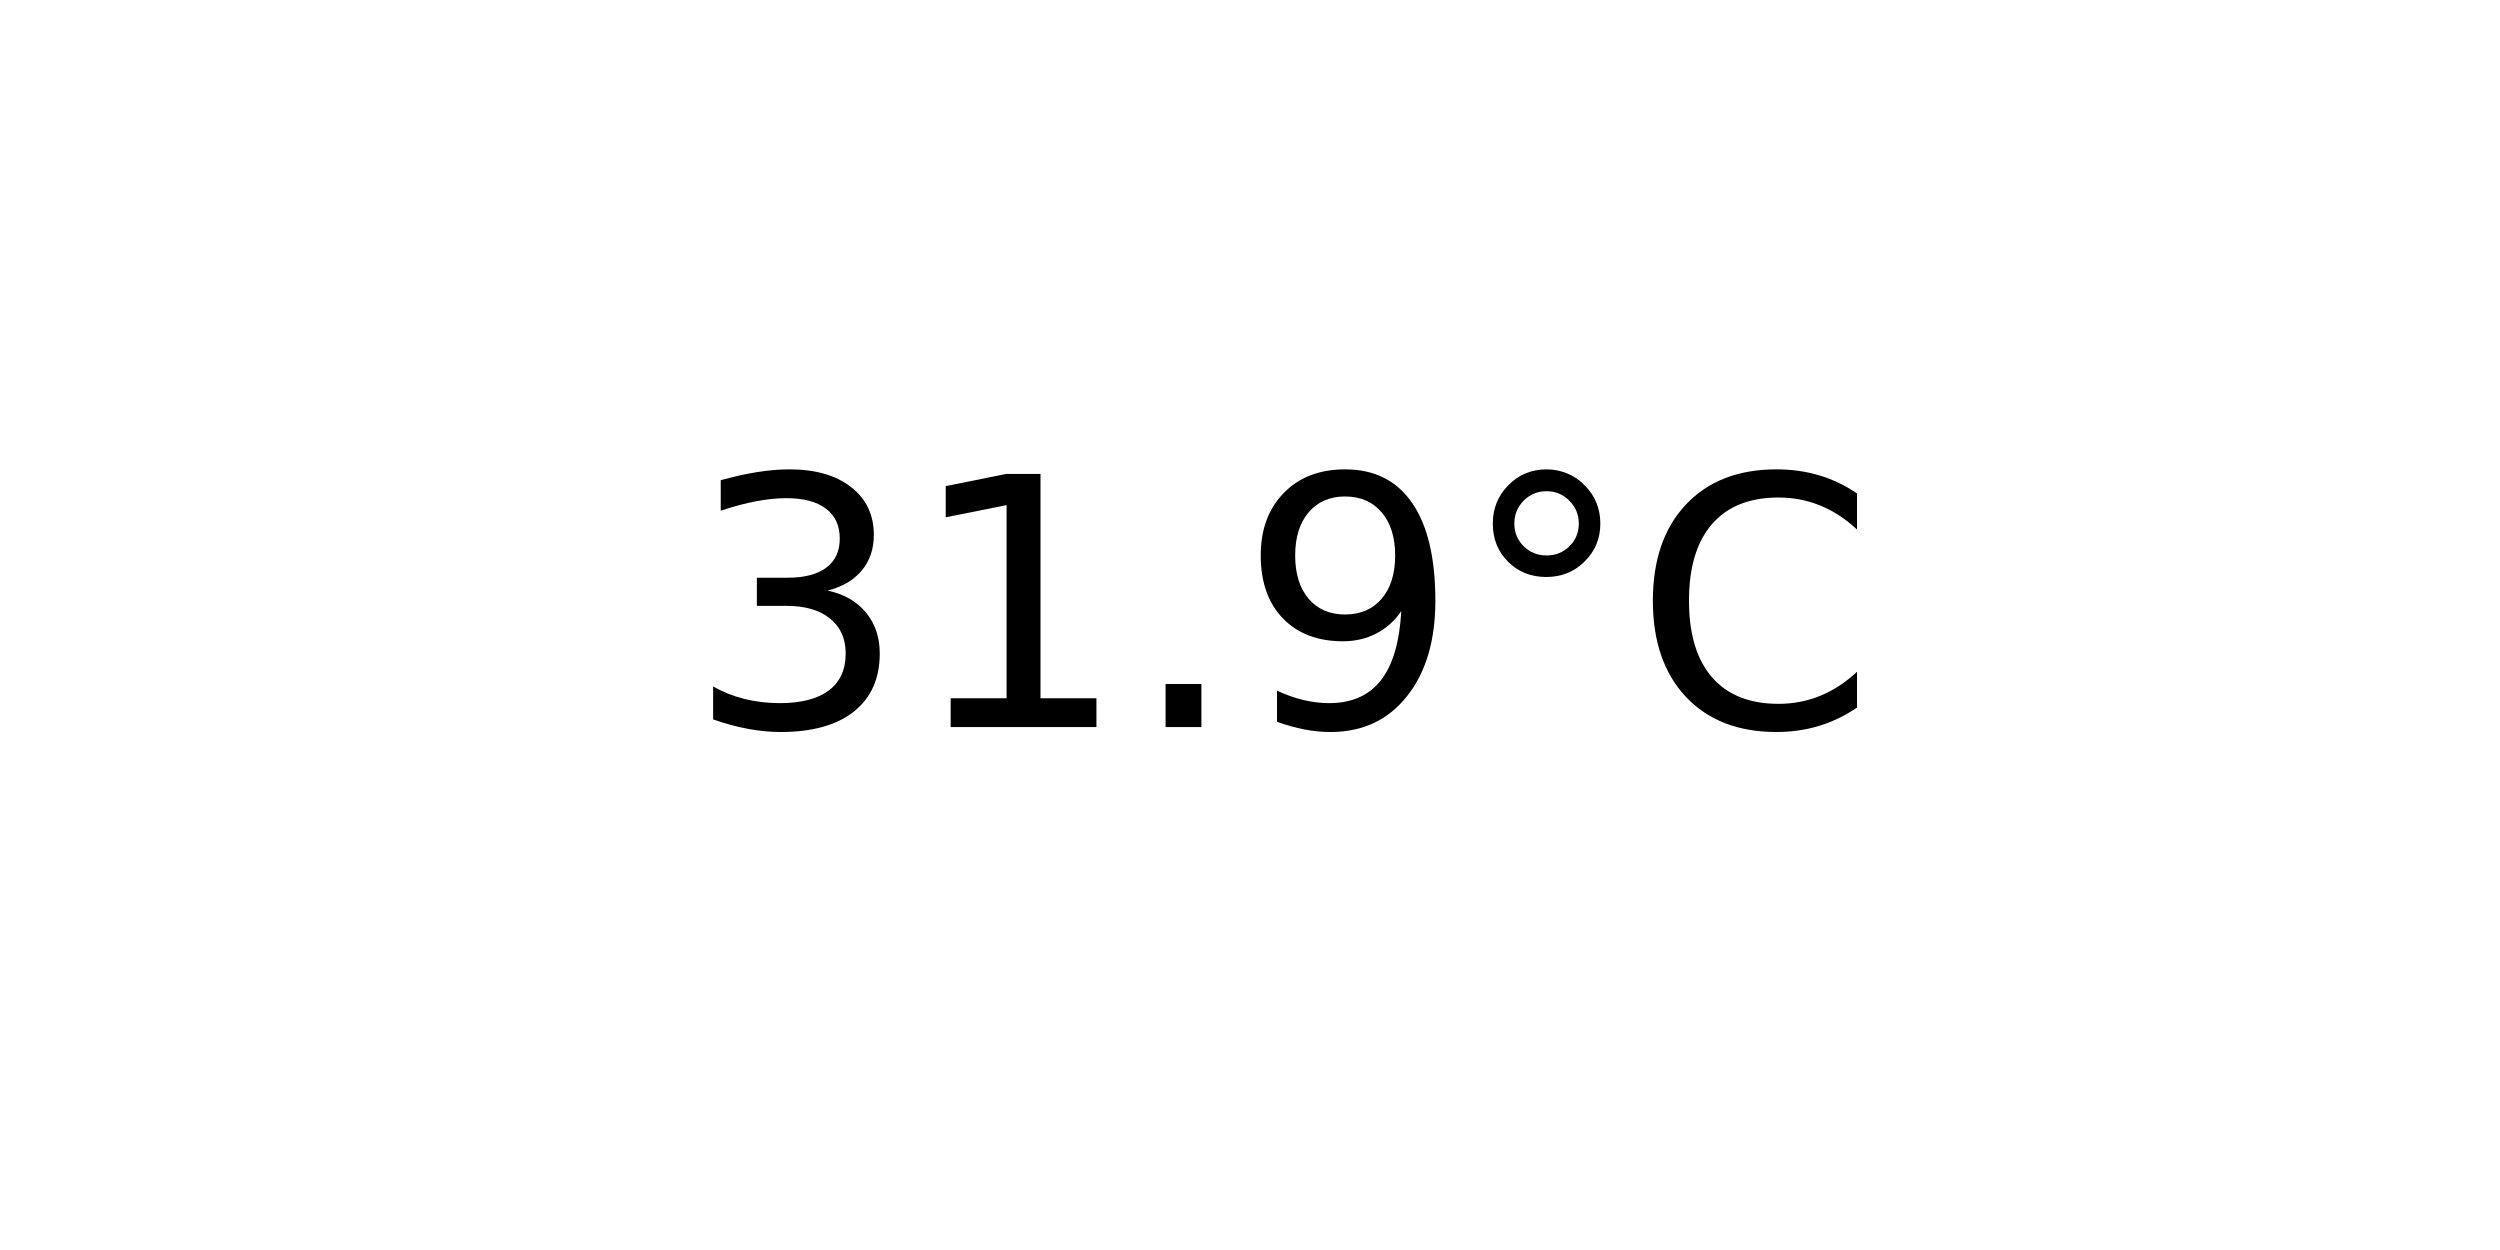
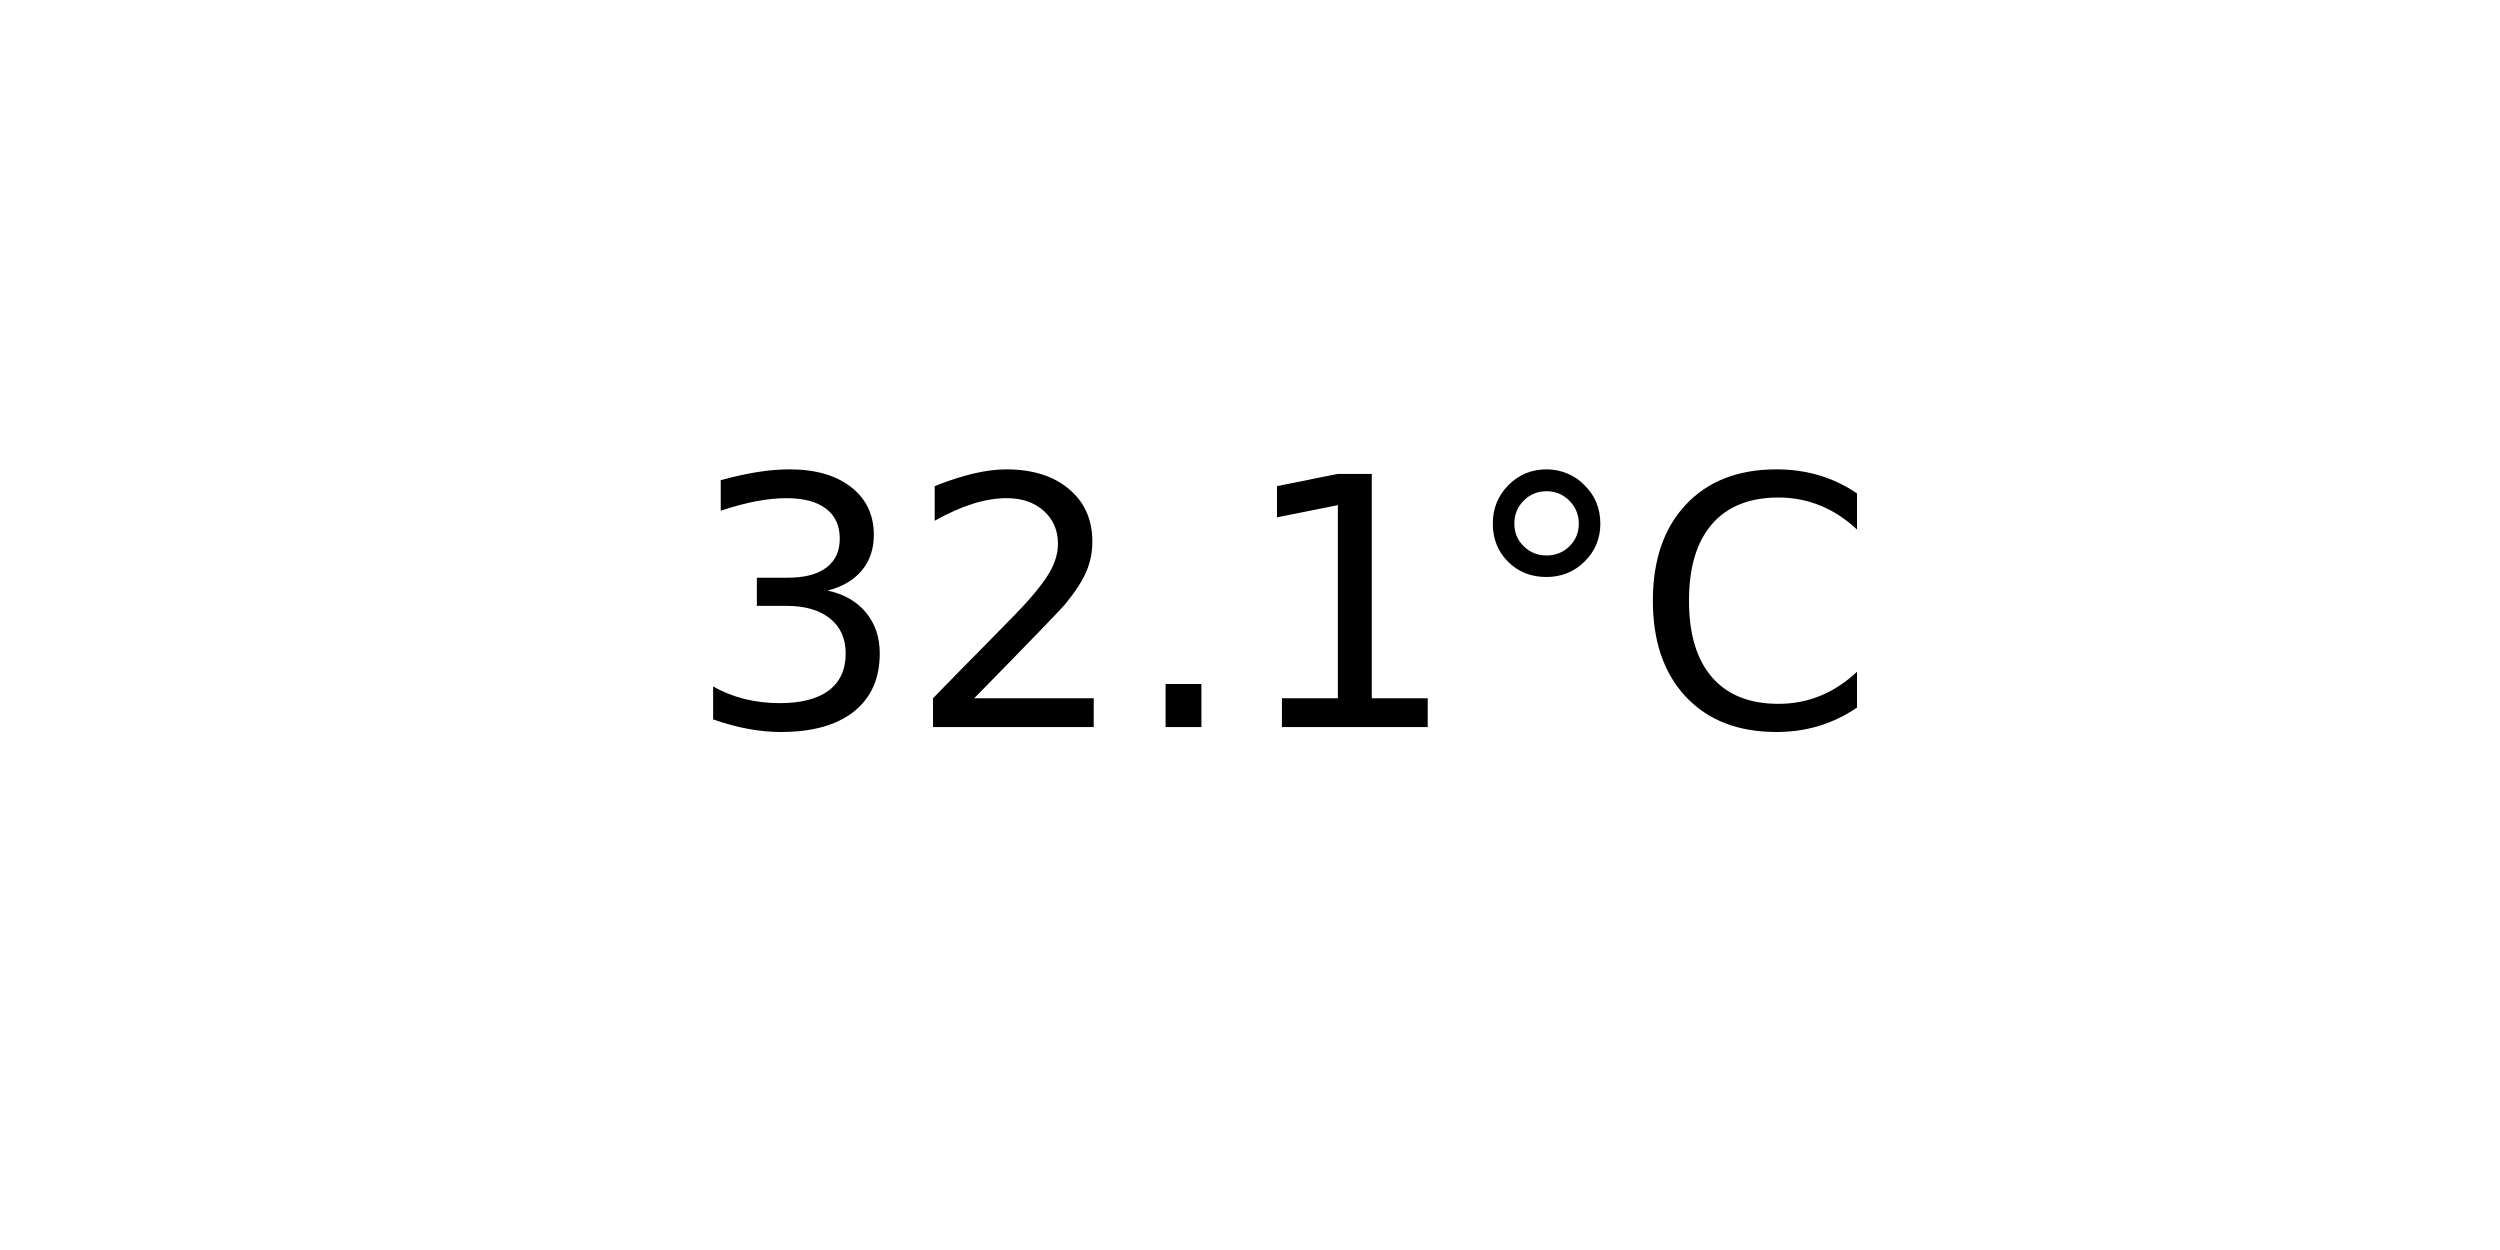
<svg xmlns="http://www.w3.org/2000/svg" xmlns:xlink="http://www.w3.org/1999/xlink" width="72pt" height="36pt" viewBox="0 0 72 36" version="1.1">
  <defs>
    <style type="text/css">*{stroke-linejoin: round; stroke-linecap: butt}</style>
  </defs>
  <g id="figure_1">
    <g id="axes_1">
      <g id="text_1">
        <g transform="translate(19.77578 20.93937) scale(0.1 -0.1)">
          <defs>
            <path id="DejaVuSans-33" d="M 2597 2516  Q 3050 2419 3304 2112  Q 3559 1806 3559 1356  Q 3559 666 3084 287  Q 2609 -91 1734 -91  Q 1441 -91 1130 -33  Q 819 25 488 141  L 488 750  Q 750 597 1062 519  Q 1375 441 1716 441  Q 2309 441 2620 675  Q 2931 909 2931 1356  Q 2931 1769 2642 2001  Q 2353 2234 1838 2234  L 1294 2234  L 1294 2753  L 1863 2753  Q 2328 2753 2575 2939  Q 2822 3125 2822 3475  Q 2822 3834 2567 4026  Q 2313 4219 1838 4219  Q 1578 4219 1281 4162  Q 984 4106 628 3988  L 628 4550  Q 988 4650 1302 4700  Q 1616 4750 1894 4750  Q 2613 4750 3031 4423  Q 3450 4097 3450 3541  Q 3450 3153 3228 2886  Q 3006 2619 2597 2516  z " transform="scale(0.015625)" />
+             <path id="DejaVuSans-32" d="M 1228 531  L 3431 531  L 3431 0  L 469 0  L 469 531  Q 828 903 1448 1529  Q 2069 2156 2228 2338  Q 2531 2678 2651 2914  Q 2772 3150 2772 3378  Q 2772 3750 2511 3984  Q 2250 4219 1831 4219  Q 1534 4219 1204 4116  Q 875 4013 500 3803  L 500 4441  Q 881 4594 1212 4672  Q 1544 4750 1819 4750  Q 2544 4750 2975 4387  Q 3406 4025 3406 3419  Q 3406 3131 3298 2873  Q 3191 2616 2906 2266  Q 2828 2175 2409 1742  Q 1991 1309 1228 531  z " transform="scale(0.015625)" />
+             <path id="DejaVuSans-2e" d="M 684 794  L 1344 794  L 1344 0  L 684 0  L 684 794  z " transform="scale(0.015625)" />
            <path id="DejaVuSans-31" d="M 794 531  L 1825 531  L 1825 4091  L 703 3866  L 703 4441  L 1819 4666  L 2450 4666  L 2450 531  L 3481 531  L 3481 0  L 794 0  L 794 531  z " transform="scale(0.015625)" />
-             <path id="DejaVuSans-2e" d="M 684 794  L 1344 794  L 1344 0  L 684 0  L 684 794  z " transform="scale(0.015625)" />
-             <path id="DejaVuSans-39" d="M 703 97  L 703 672  Q 941 559 1184 500  Q 1428 441 1663 441  Q 2288 441 2617 861  Q 2947 1281 2994 2138  Q 2813 1869 2534 1725  Q 2256 1581 1919 1581  Q 1219 1581 811 2004  Q 403 2428 403 3163  Q 403 3881 828 4315  Q 1253 4750 1959 4750  Q 2769 4750 3195 4129  Q 3622 3509 3622 2328  Q 3622 1225 3098 567  Q 2575 -91 1691 -91  Q 1453 -91 1209 -44  Q 966 3 703 97  z M 1959 2075  Q 2384 2075 2632 2365  Q 2881 2656 2881 3163  Q 2881 3666 2632 3958  Q 2384 4250 1959 4250  Q 1534 4250 1286 3958  Q 1038 3666 1038 3163  Q 1038 2656 1286 2365  Q 1534 2075 1959 2075  z " transform="scale(0.015625)" />
            <path id="DejaVuSans-b0" d="M 1600 4347  Q 1350 4347 1178 4173  Q 1006 4000 1006 3750  Q 1006 3503 1178 3333  Q 1350 3163 1600 3163  Q 1850 3163 2022 3333  Q 2194 3503 2194 3750  Q 2194 3997 2020 4172  Q 1847 4347 1600 4347  z M 1600 4750  Q 1800 4750 1984 4673  Q 2169 4597 2303 4453  Q 2447 4313 2519 4134  Q 2591 3956 2591 3750  Q 2591 3338 2302 3052  Q 2013 2766 1594 2766  Q 1172 2766 890 3047  Q 609 3328 609 3750  Q 609 4169 896 4459  Q 1184 4750 1600 4750  z " transform="scale(0.015625)" />
            <path id="DejaVuSans-43" d="M 4122 4306  L 4122 3641  Q 3803 3938 3442 4084  Q 3081 4231 2675 4231  Q 1875 4231 1450 3742  Q 1025 3253 1025 2328  Q 1025 1406 1450 917  Q 1875 428 2675 428  Q 3081 428 3442 575  Q 3803 722 4122 1019  L 4122 359  Q 3791 134 3420 21  Q 3050 -91 2638 -91  Q 1578 -91 968 557  Q 359 1206 359 2328  Q 359 3453 968 4101  Q 1578 4750 2638 4750  Q 3056 4750 3426 4639  Q 3797 4528 4122 4306  z " transform="scale(0.015625)" />
          </defs>
          <use xlink:href="#DejaVuSans-33" />
-           <use xlink:href="#DejaVuSans-31" x="63.623" />
+           <use xlink:href="#DejaVuSans-32" x="63.623" />
          <use xlink:href="#DejaVuSans-2e" x="127.246" />
-           <use xlink:href="#DejaVuSans-39" x="159.033" />
+           <use xlink:href="#DejaVuSans-31" x="159.033" />
          <use xlink:href="#DejaVuSans-b0" x="222.656" />
          <use xlink:href="#DejaVuSans-43" x="272.656" />
        </g>
      </g>
    </g>
  </g>
</svg>
